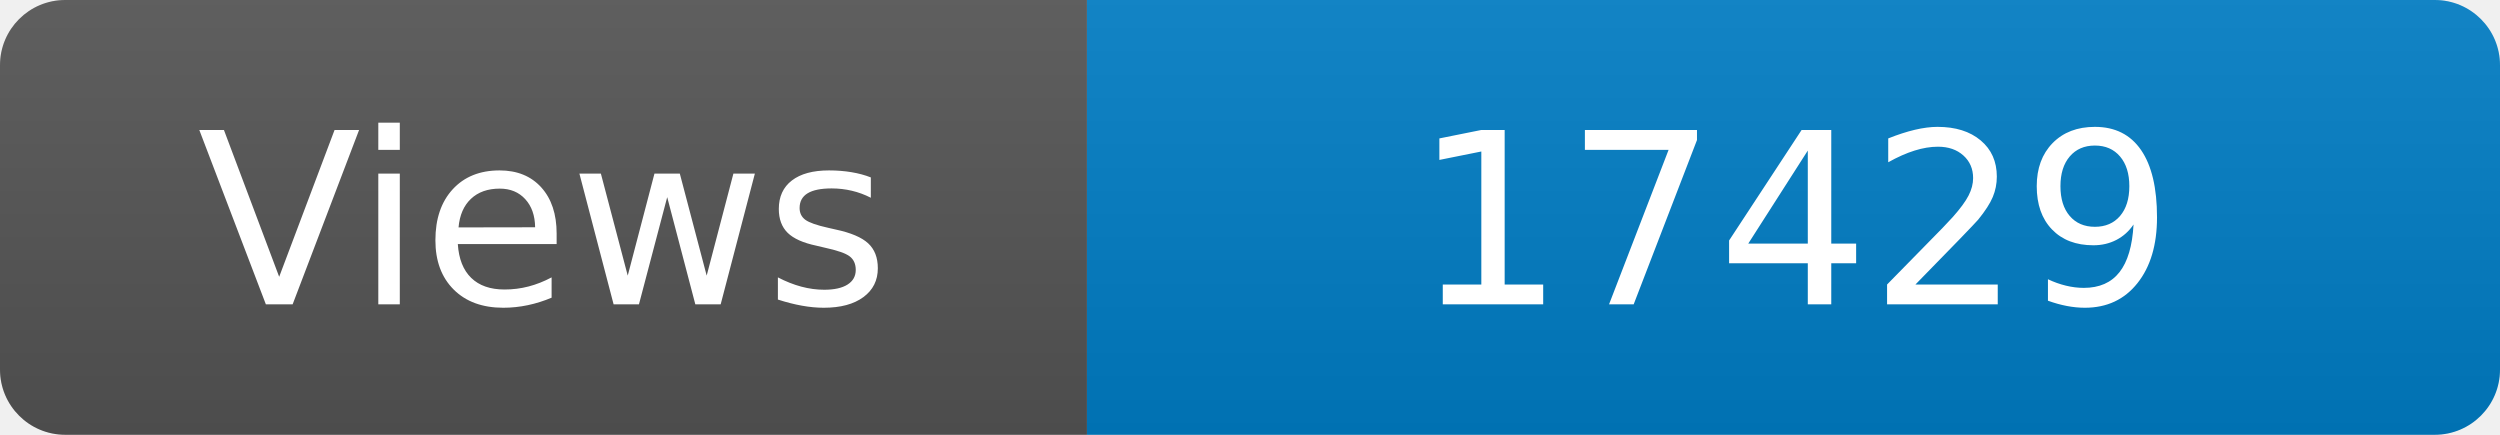
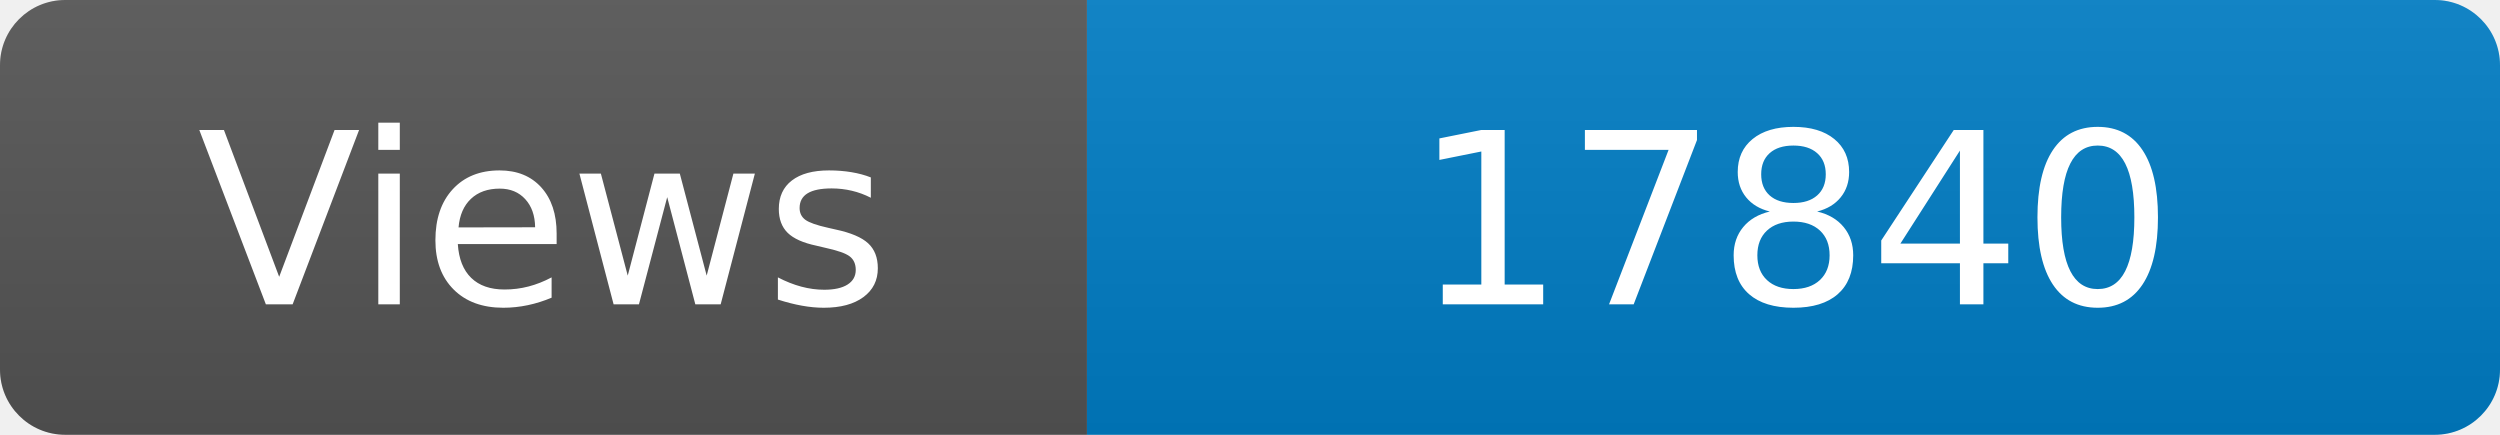
<svg xmlns="http://www.w3.org/2000/svg" width="115" height="20" role="img" aria-label="Maintained?: yes">
  <linearGradient id="s" x2="0" y2="100%">
    <stop offset="0" stop-color="#bbb" stop-opacity=".1" />
    <stop offset="1" stop-opacity=".1" />
  </linearGradient>
  <clipPath id="r">
    <rect width="115" height="20" rx="3" fill="#fff" />
  </clipPath>
  <g clip-path="url(#r)">
    <rect width="50" height="20" fill="#555" />
    <rect x="50" width="160" height="20" fill="#007ec6" />
    <rect width="115" height="20" fill="url(#s)" />
  </g>
  <g fill="#fff" text-anchor="middle" font-family="Verdana,Geneva,DejaVu Sans,sans-serif" font-size="110">
    <text x="250" y="140" transform="scale(.1)" fill="#fff">Views</text>
-     <text x="825" y="140" transform="scale(.1)" fill="#fff">17429</text>
+     <text x="825" y="140" transform="scale(.1)" fill="#fff">17840</text>
  </g>
</svg>
